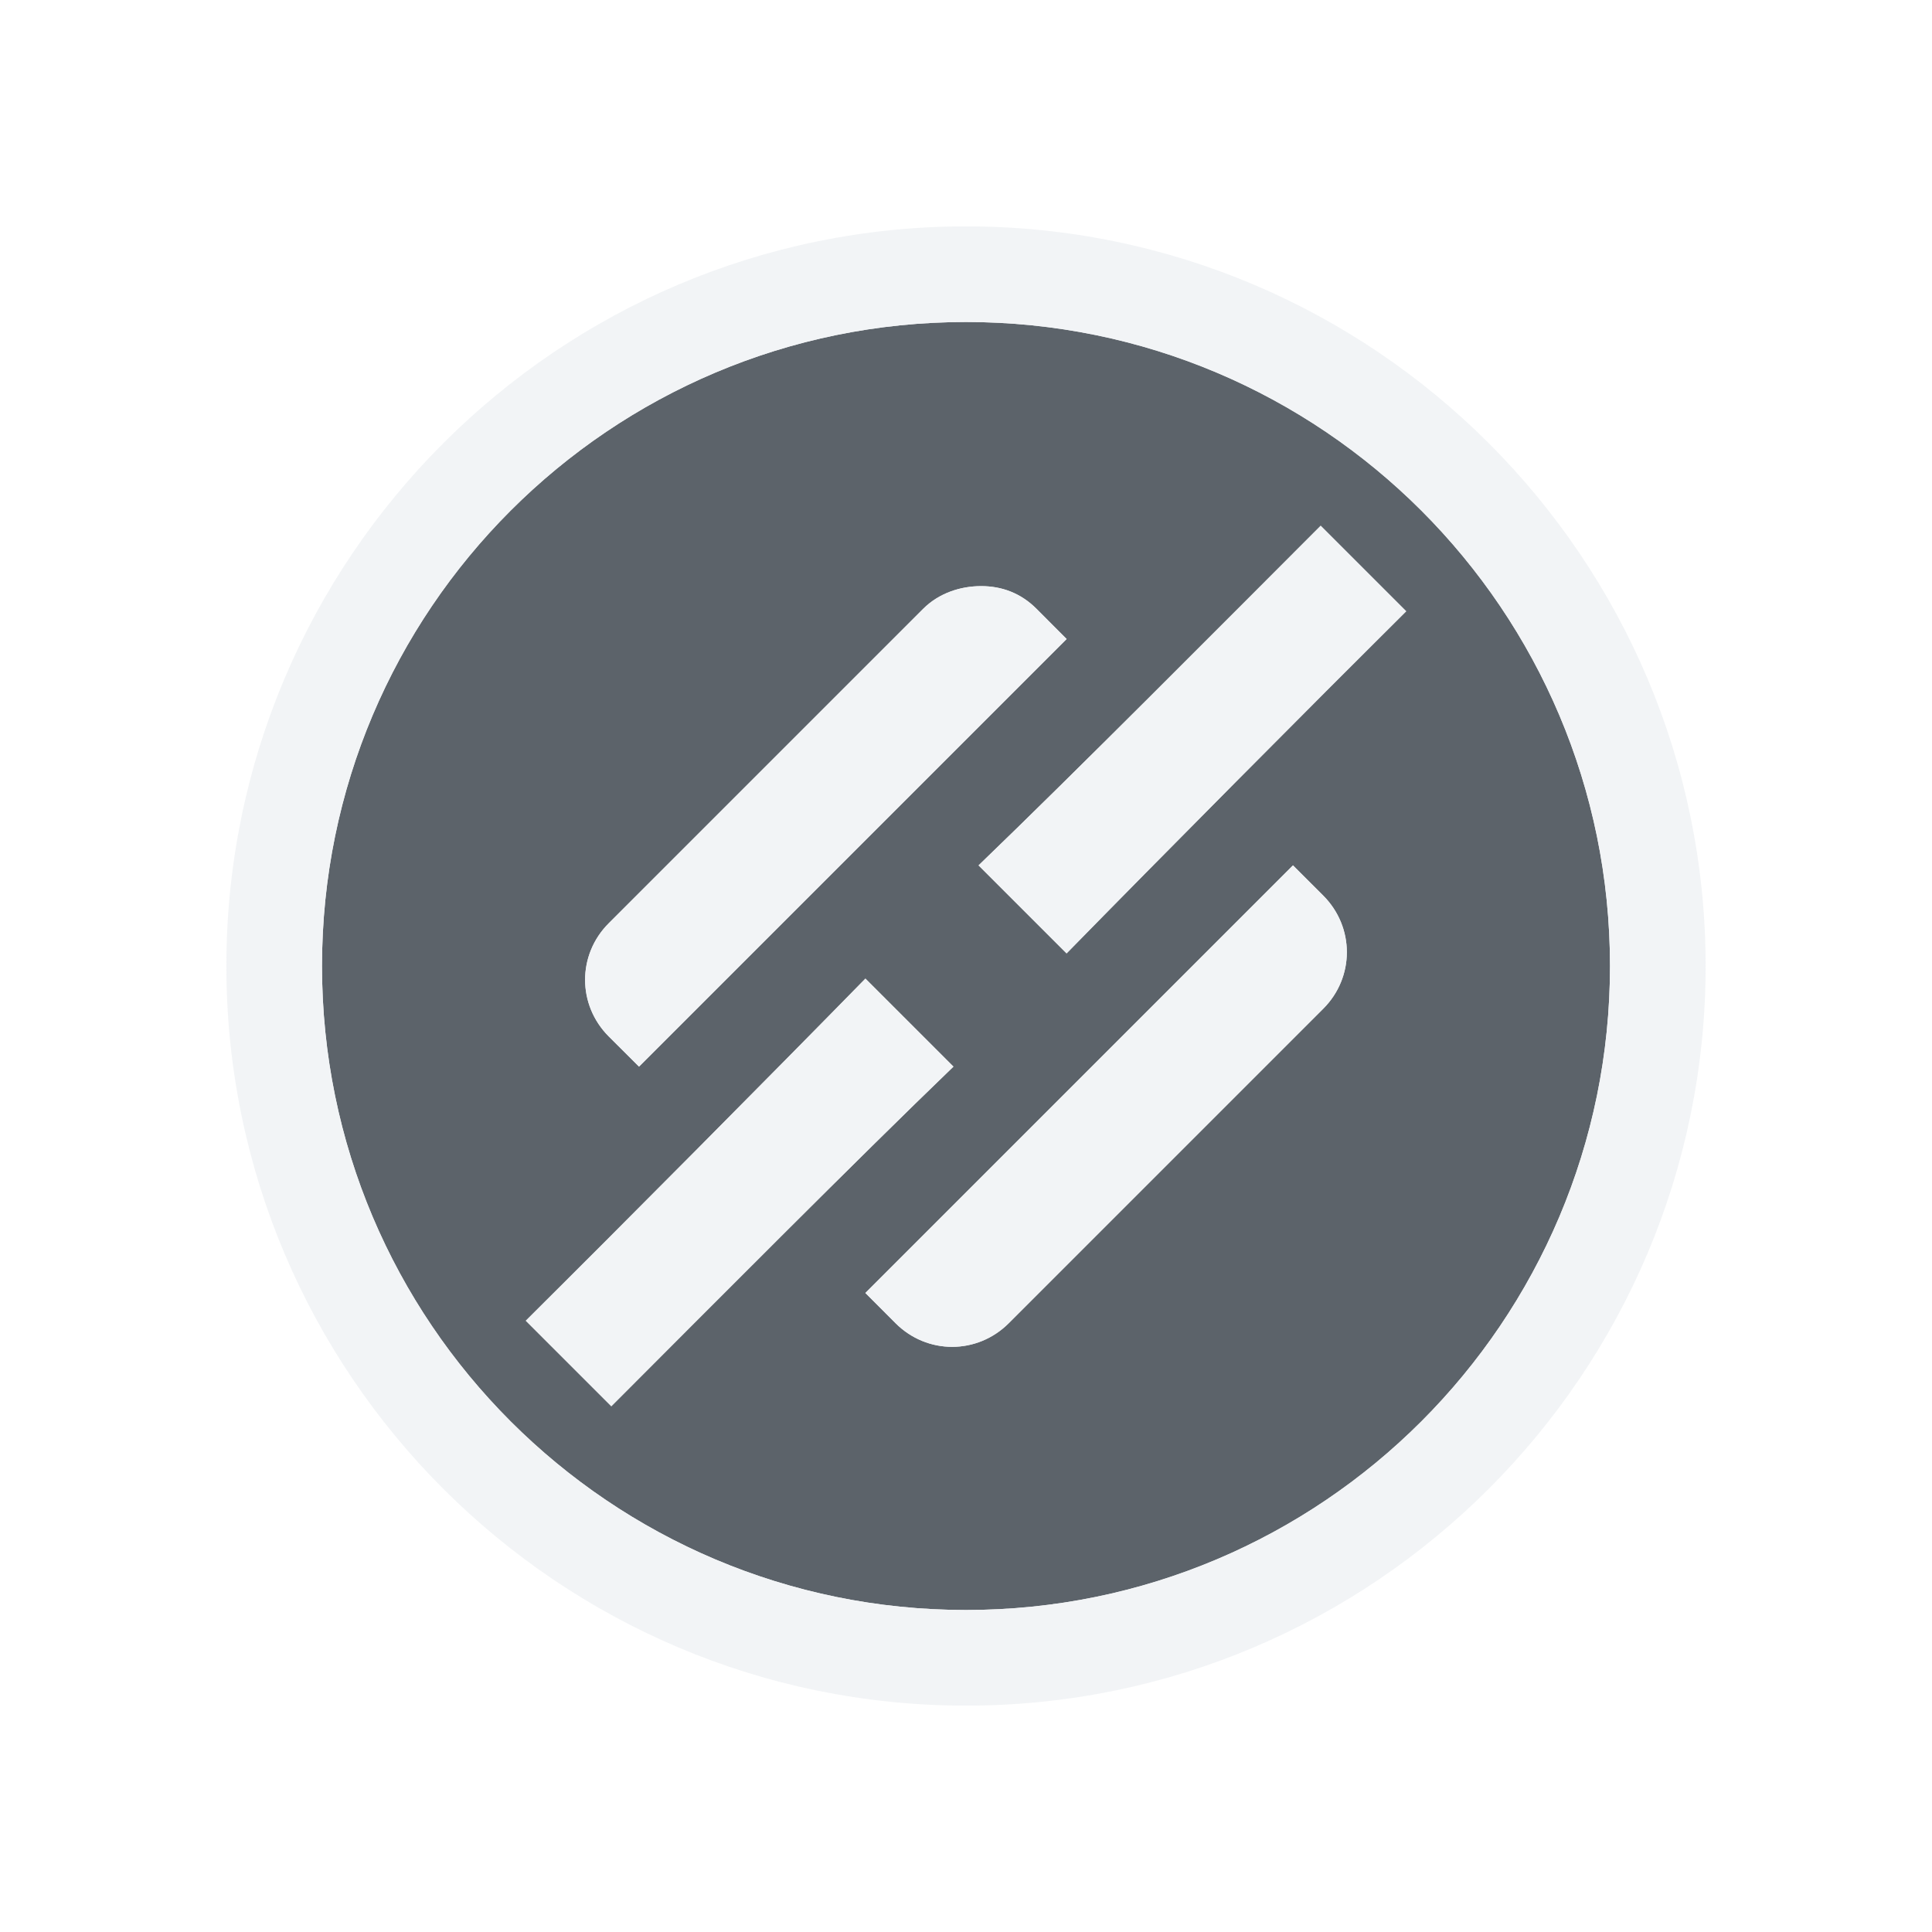
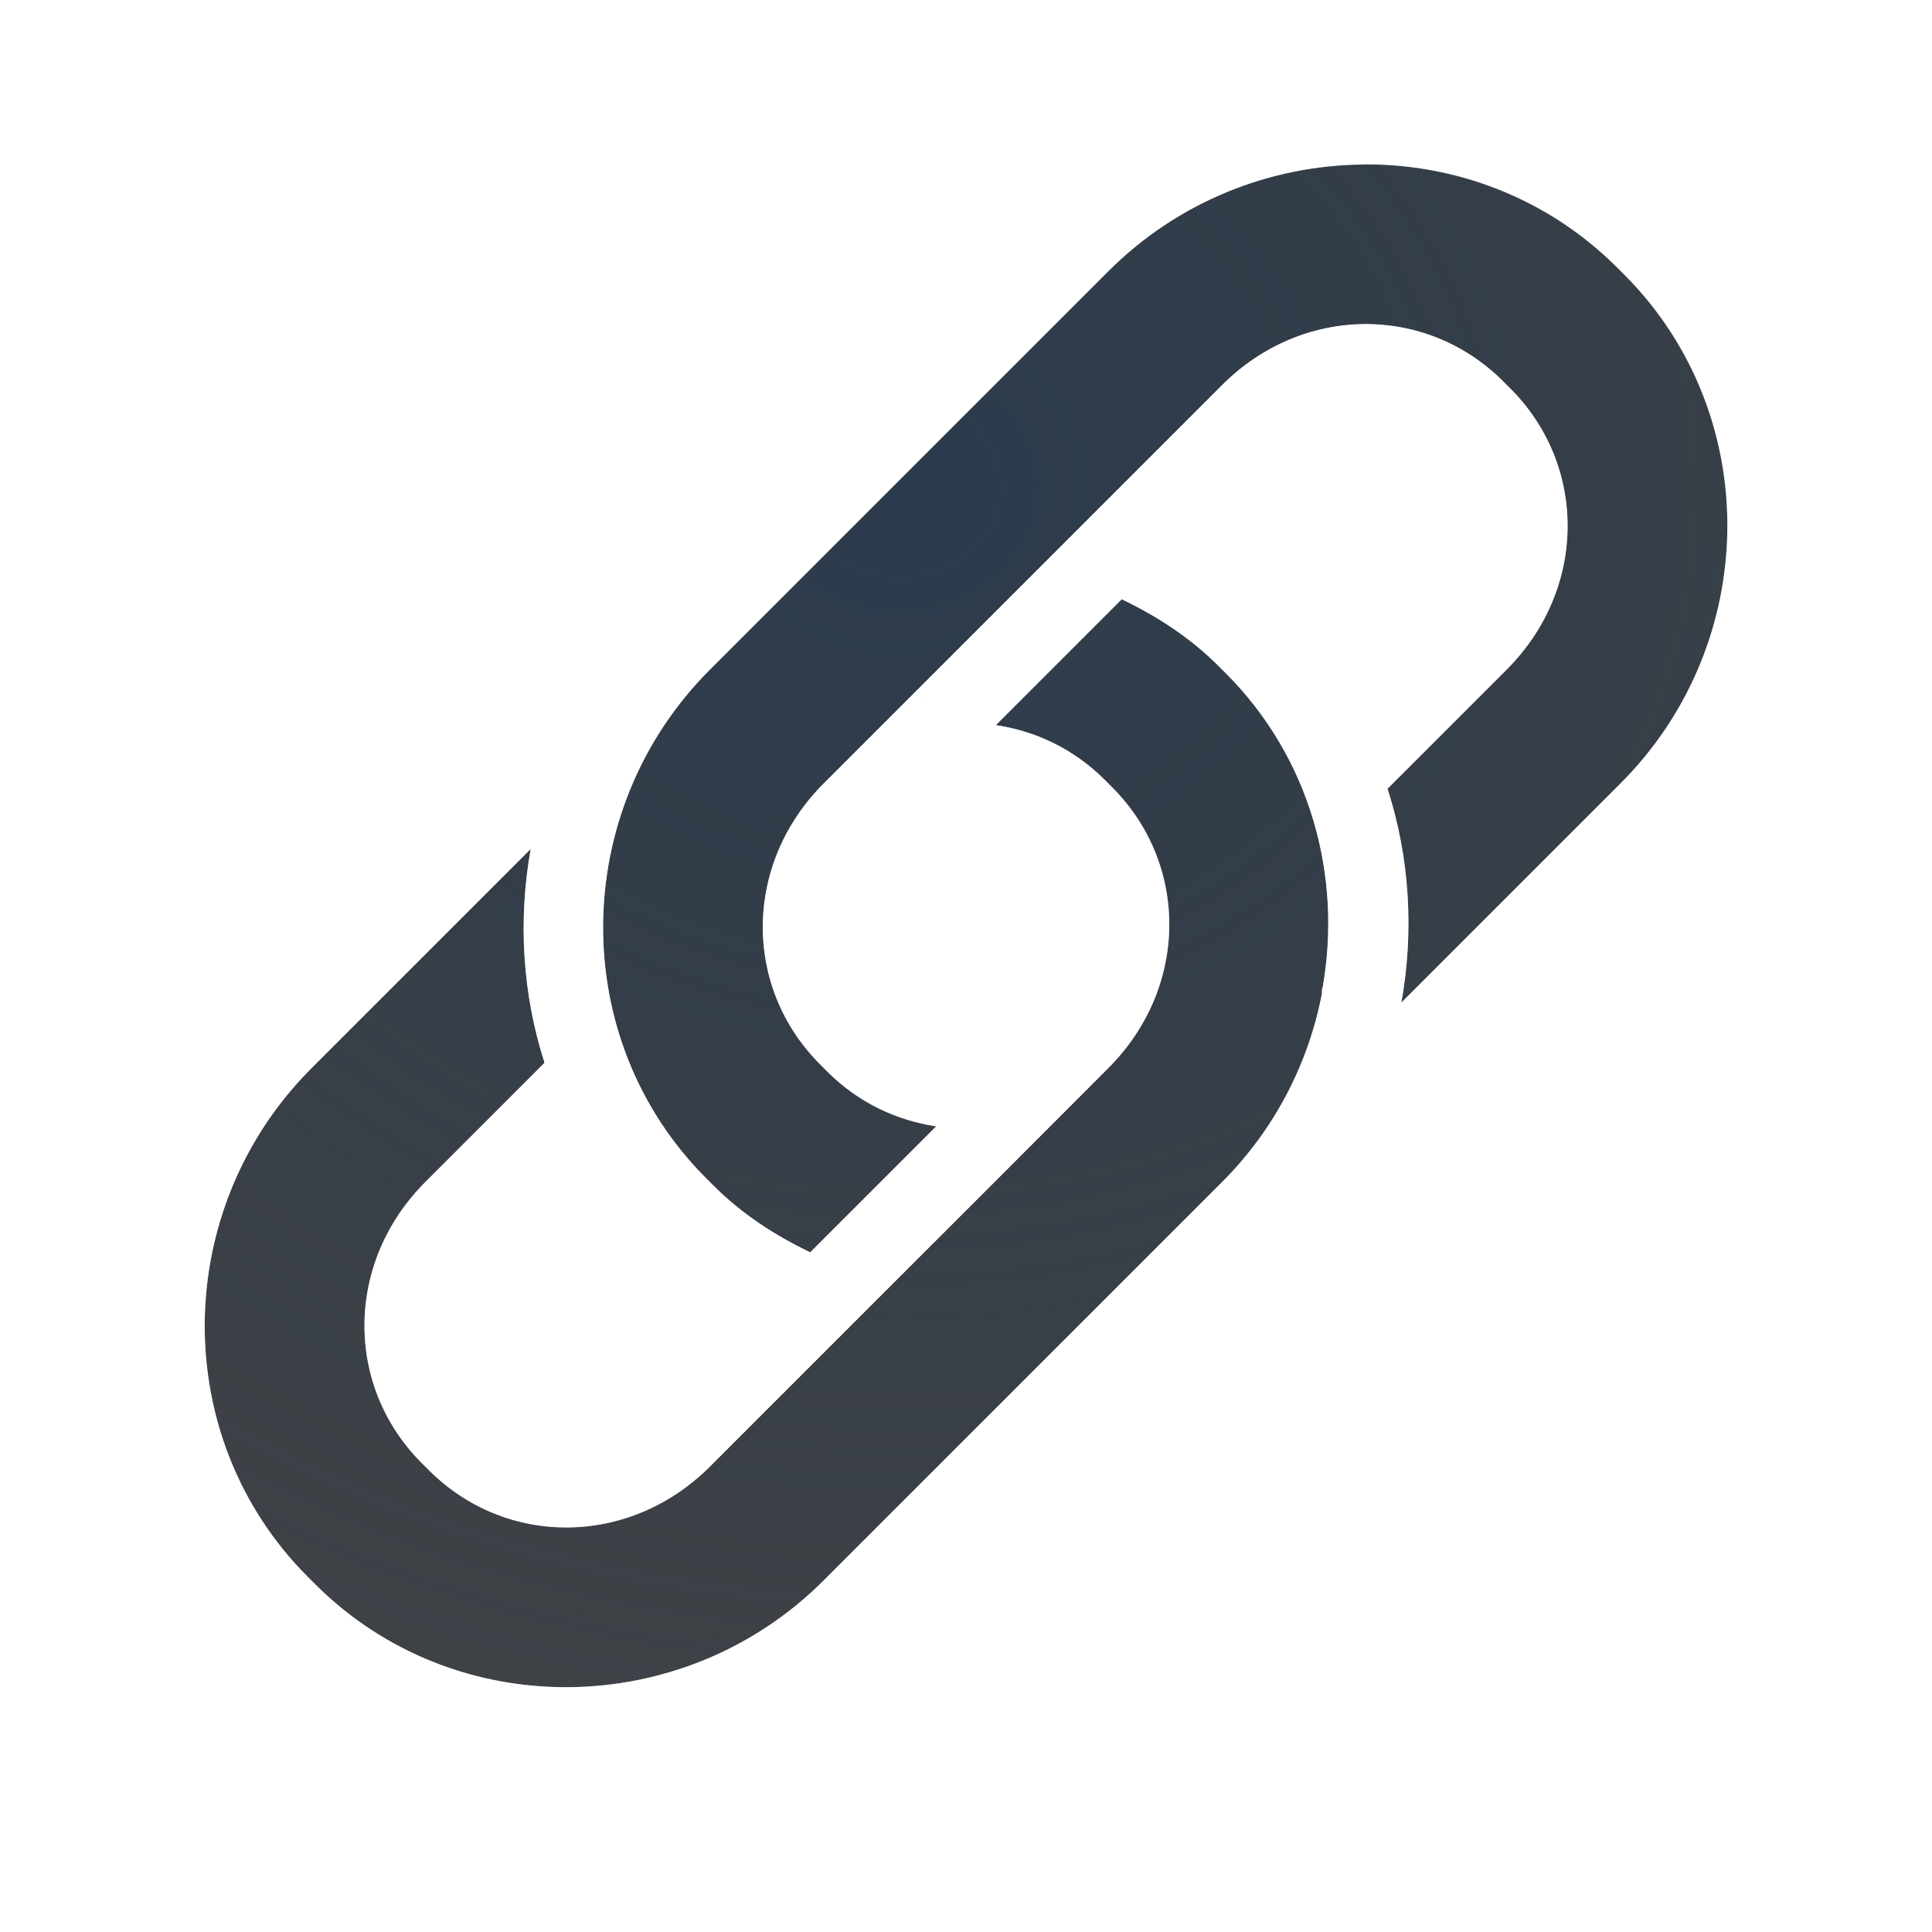
- <svg xmlns="http://www.w3.org/2000/svg" version="1.0" width="24" height="24" id="svg2">
-   <defs id="defs4" />
-   <path id="path2996" d="m 12,4 c -4.418,1e-7 -8,3.582 -8,8 -2e-7,4.418 3.582,8 8,8 4.418,1e-6 8,-3.582 8,-8 0,-4.418 -3.582,-8 -8,-8 z m 4.406,2.531 1.062,1.062 c -1.181,1.174 -3.054,3.06 -4.219,4.25 L 12.156,10.75 c 1.2,-1.155 3.073,-3.041 4.25,-4.219 z m -4.219,0.75 c 0.256,0 0.492,0.085 0.688,0.281 L 13.25,7.938 7.938,13.25 7.562,12.875 c -0.392,-0.392 -0.392,-1.015 0,-1.406 L 11.469,7.562 C 11.665,7.367 11.932,7.281 12.188,7.281 z m 3.875,3.469 0.375,0.375 c 0.392,0.392 0.392,1.015 0,1.406 l -3.906,3.906 c -0.392,0.392 -1.015,0.392 -1.406,0 L 10.75,16.062 16.062,10.75 z M 10.75,12.156 11.844,13.25 c -1.2,1.155 -3.073,3.041 -4.25,4.219 l -1.062,-1.062 c 1.181,-1.174 3.054,-3.06 4.219,-4.25 z" style="color:#000000;fill:#27303a;fill-opacity:0.753;fill-rule:nonzero;stroke:none;stroke-width:2;marker:none;visibility:visible;display:inline;overflow:visible;enable-background:accumulate" />
-   <path style="font-size:medium;font-style:normal;font-variant:normal;font-weight:normal;font-stretch:normal;text-indent:0;text-align:start;text-decoration:none;line-height:normal;letter-spacing:normal;word-spacing:normal;text-transform:none;direction:ltr;block-progression:tb;writing-mode:lr-tb;text-anchor:start;baseline-shift:baseline;color:#000000;fill:#f1f3f5;fill-opacity:0.903;fill-rule:nonzero;stroke:none;stroke-width:2;marker:none;visibility:visible;display:inline;overflow:visible;enable-background:accumulate;font-family:Sans;-inkscape-font-specification:Sans" d="M 12 2.812 C 6.933 2.813 2.813 6.933 2.812 12 C 2.812 17.067 6.933 21.188 12 21.188 C 17.067 21.188 21.188 17.067 21.188 12 C 21.188 6.933 17.067 2.812 12 2.812 z M 12 4 C 16.418 4 20 7.582 20 12 C 20 16.418 16.418 20 12 20 C 7.582 20 4 16.418 4 12 C 4 7.582 7.582 4 12 4 z M 16.406 6.531 C 15.229 7.709 13.356 9.595 12.156 10.75 L 13.25 11.844 C 14.415 10.653 16.287 8.767 17.469 7.594 L 16.406 6.531 z M 12.188 7.281 C 11.932 7.281 11.665 7.367 11.469 7.562 L 7.562 11.469 C 7.171 11.86 7.171 12.483 7.562 12.875 L 7.938 13.25 L 13.25 7.938 L 12.875 7.562 C 12.679 7.367 12.443 7.281 12.188 7.281 z M 16.062 10.75 L 10.75 16.062 L 11.125 16.438 C 11.517 16.829 12.14 16.829 12.531 16.438 L 16.438 12.531 C 16.829 12.14 16.829 11.517 16.438 11.125 L 16.062 10.75 z M 10.75 12.156 C 9.585 13.347 7.713 15.233 6.531 16.406 L 7.594 17.469 C 8.771 16.291 10.644 14.405 11.844 13.25 L 10.75 12.156 z " id="path2992" />
+ <svg xmlns="http://www.w3.org/2000/svg" width="24" height="24" version="1.0">
+   <defs>
+     <radialGradient id="a" cx="-9415.5" cy="5034.2" r="9" gradientTransform="matrix(2.3048 0 0 2.0486 21712 -10307)" gradientUnits="userSpaceOnUse">
+       <stop stop-color="#213851" stop-opacity=".906" offset="0" />
+       <stop stop-color="#27303a" stop-opacity="0" offset="1" />
+     </radialGradient>
+     <radialGradient id="b" cx="-10.031" cy="12.907" r="9.344" gradientTransform="matrix(1.9313 0 0 1.5922 29.125 -12.75)" gradientUnits="userSpaceOnUse">
+       <stop stop-color="#ffffff" stop-opacity=".749" offset="0" />
+       <stop stop-color="#ffffff" stop-opacity=".605" offset="1" />
+     </radialGradient>
+   </defs>
+   <path d="m16.932 2.043c-1.145 0.01-2.292 0.454-3.164 1.326l-4.949 4.949c-1.744 1.744-1.778 4.587-0.045 6.32l0.088 0.088c0.358 0.358 0.77 0.622 1.203 0.83l1.565-1.565c-0.495-0.074-0.968-0.296-1.352-0.68l-0.09-0.09c-0.96-0.96-0.953-2.492 0.045-3.49l4.949-4.949c0.998-0.998 2.532-1.005 3.492-0.045l0.088 0.088c0.96 0.96 0.953 2.494-0.045 3.492l-1.48 1.48c0.276 0.858 0.33 1.771 0.172 2.656l2.723-2.723c1.744-1.744 1.778-4.587 0.045-6.32l-0.088-0.088c-0.867-0.867-2.011-1.291-3.156-1.281zm-2.996 5.4-1.565 1.565c0.495 0.074 0.968 0.296 1.352 0.68l0.09 0.09c0.96 0.96 0.953 2.492-0.045 3.49l-1.43 1.432-1.566 1.565-1.953 1.953c-0.998 0.998-2.532 1.005-3.492 0.045l-0.088-0.088c-0.96-0.96-0.953-2.494 0.045-3.492l1.48-1.48c-0.276-0.858-0.33-1.771-0.172-2.656l-2.723 2.723c-1.744 1.744-1.778 4.587-0.045 6.32l0.088 0.088c1.733 1.733 4.577 1.699 6.32-0.045l4.949-4.949c0.662-0.662 1.074-1.482 1.24-2.34 0.003-0.021-0.002-0.039 2e-3 -0.061 3.27e-4 -0.002 0.005-0.008 0.006-0.01 0.245-1.382-0.146-2.853-1.203-3.91l-0.088-0.088c-0.358-0.358-0.77-0.622-1.203-0.83z" color="#000000" color-rendering="auto" dominant-baseline="auto" fill="#090d11" fill-opacity=".766" image-rendering="auto" shape-rendering="auto" solid-color="#000000" style="font-feature-settings:normal;font-variant-alternates:normal;font-variant-caps:normal;font-variant-ligatures:normal;font-variant-numeric:normal;font-variant-position:normal;isolation:auto;mix-blend-mode:normal;paint-order:normal;shape-padding:0;text-decoration-color:#000000;text-decoration-line:none;text-decoration-style:solid;text-indent:0;text-orientation:mixed;text-transform:none;white-space:normal" />
+   <path d="m16.932 2.043c-1.145 0.01-2.292 0.454-3.164 1.326l-4.949 4.949c-1.744 1.744-1.778 4.587-0.045 6.32l0.088 0.088c0.358 0.358 0.77 0.622 1.203 0.83l1.565-1.565c-0.495-0.074-0.968-0.296-1.352-0.68l-0.09-0.09c-0.96-0.96-0.953-2.492 0.045-3.49l4.949-4.949c0.998-0.998 2.532-1.005 3.492-0.045l0.088 0.088c0.96 0.96 0.953 2.494-0.045 3.492l-1.48 1.48c0.276 0.858 0.33 1.771 0.172 2.656l2.723-2.723c1.744-1.744 1.778-4.587 0.045-6.32l-0.088-0.088c-0.867-0.867-2.011-1.291-3.156-1.281zm-2.996 5.4-1.565 1.565c0.495 0.074 0.968 0.296 1.352 0.68l0.09 0.09c0.96 0.96 0.953 2.492-0.045 3.49l-1.43 1.432-1.566 1.565-1.953 1.953c-0.998 0.998-2.532 1.005-3.492 0.045l-0.088-0.088c-0.96-0.96-0.953-2.494 0.045-3.492l1.48-1.48c-0.276-0.858-0.33-1.771-0.172-2.656l-2.723 2.723c-1.744 1.744-1.778 4.587-0.045 6.32l0.088 0.088c1.733 1.733 4.577 1.699 6.32-0.045l4.949-4.949c0.662-0.662 1.074-1.482 1.24-2.34 0.003-0.021-0.002-0.039 2e-3 -0.061 3.27e-4 -0.002 0.005-0.008 0.006-0.01 0.245-1.382-0.146-2.853-1.203-3.91l-0.088-0.088c-0.358-0.358-0.77-0.622-1.203-0.83z" color="#000000" color-rendering="auto" dominant-baseline="auto" fill="url(#a)" fill-opacity=".753" image-rendering="auto" shape-rendering="auto" solid-color="#000000" style="font-feature-settings:normal;font-variant-alternates:normal;font-variant-caps:normal;font-variant-east_asian:normal;font-variant-ligatures:normal;font-variant-numeric:normal;font-variant-position:normal;isolation:auto;mix-blend-mode:normal;paint-order:normal;shape-padding:0;text-decoration-color:#000000;text-decoration-line:none;text-decoration-style:solid;text-indent:0;text-orientation:mixed;text-transform:none;white-space:normal" />
+   <path d="m16.924 1.043c-1.398 0.012-2.801 0.557-3.863 1.619l-4.949 4.949c-0.575 0.575-0.968 1.256-1.236 1.977a1 1 0 0 0-0.99 0.25l-2.723 2.723c-2.123 2.123-2.169 5.61-0.045 7.734l0.088 0.088c2.124 2.124 5.611 2.079 7.734-0.045l4.949-4.949c0.575-0.575 0.943-1.266 1.211-1.984a1 1 0 0 0 1.016-0.242l2.723-2.723c2.123-2.123 2.169-5.61 0.045-7.734l-0.088-0.088c-1.062-1.062-2.473-1.586-3.871-1.574zm0.008 1c1.145-0.01 2.29 0.415 3.156 1.281l0.088 0.088c1.733 1.733 1.699 4.577-0.045 6.32l-2.723 2.723c0.158-0.885 0.104-1.798-0.172-2.656l1.48-1.48c0.998-0.998 1.005-2.532 0.045-3.492l-0.088-0.088c-0.96-0.96-2.494-0.953-3.492 0.045l-4.949 4.949c-0.998 0.998-1.005 2.53-0.045 3.49l0.09 0.09c0.383 0.383 0.856 0.606 1.352 0.68l-1.565 1.565c-0.433-0.208-0.845-0.472-1.203-0.83l-0.088-0.088c-1.733-1.733-1.699-4.577 0.045-6.32l4.949-4.949c0.872-0.872 2.019-1.317 3.164-1.326zm0.018 2.967c0.367-0.004 0.727 0.144 1.018 0.436l0.088 0.088c0.582 0.582 0.593 1.44-0.045 2.078l-1.318 1.318c-0.237-0.435-0.39-0.908-0.758-1.275l-0.088-0.088c-0.37-0.37-0.788-0.608-1.201-0.832l1.244-1.244c0.319-0.319 0.694-0.476 1.06-0.48zm-3.014 2.434c0.433 0.208 0.845 0.472 1.203 0.83l0.088 0.088c1.058 1.058 1.448 2.528 1.203 3.91-4e-4 0.002-0.006 0.008-0.006 0.01-0.004 0.022 5.47e-4 0.039-0.002 0.061-0.166 0.857-0.579 1.678-1.24 2.34l-4.949 4.949c-1.744 1.744-4.587 1.778-6.32 0.045l-0.088-0.088c-1.733-1.733-1.699-4.577 0.045-6.32l2.723-2.723c-0.158 0.885-0.104 1.798 0.172 2.656l-1.48 1.48c-0.998 0.998-1.005 2.532-0.045 3.492l0.088 0.088c0.96 0.96 2.494 0.953 3.492-0.045l1.953-1.953 1.566-1.565 1.43-1.432c0.998-0.998 1.005-2.53 0.045-3.49l-0.09-0.09c-0.383-0.383-0.856-0.606-1.352-0.68l1.565-1.565zm-2.272 2.272a1 1 0 0 0 0.561 0.281c0.297 0.044 0.561 0.169 0.791 0.398l0.09 0.09c0.583 0.583 0.593 1.438-0.045 2.076l-0.725 0.725a1 1 0 0 0-0.561-0.281c-0.297-0.044-0.561-0.169-0.791-0.398l-0.09-0.09c-0.583-0.583-0.593-1.438 0.045-2.076l0.725-0.725zm-4.404 4.404c0.236 0.426 0.446 0.866 0.807 1.227l0.088 0.088c0.37 0.37 0.788 0.608 1.201 0.832l-1.244 1.244c-0.638 0.638-1.496 0.627-2.078 0.045l-0.088-0.088c-0.582-0.582-0.593-1.44 0.045-2.078l1.27-1.27z" color="#000000" color-rendering="auto" dominant-baseline="auto" fill="url(#b)" fill-opacity=".999" image-rendering="auto" shape-rendering="auto" solid-color="#000000" style="font-feature-settings:normal;font-variant-alternates:normal;font-variant-caps:normal;font-variant-east_asian:normal;font-variant-ligatures:normal;font-variant-numeric:normal;font-variant-position:normal;isolation:auto;mix-blend-mode:normal;paint-order:normal;shape-padding:0;text-decoration-color:#000000;text-decoration-line:none;text-decoration-style:solid;text-indent:0;text-orientation:mixed;text-transform:none;white-space:normal" />
</svg>
